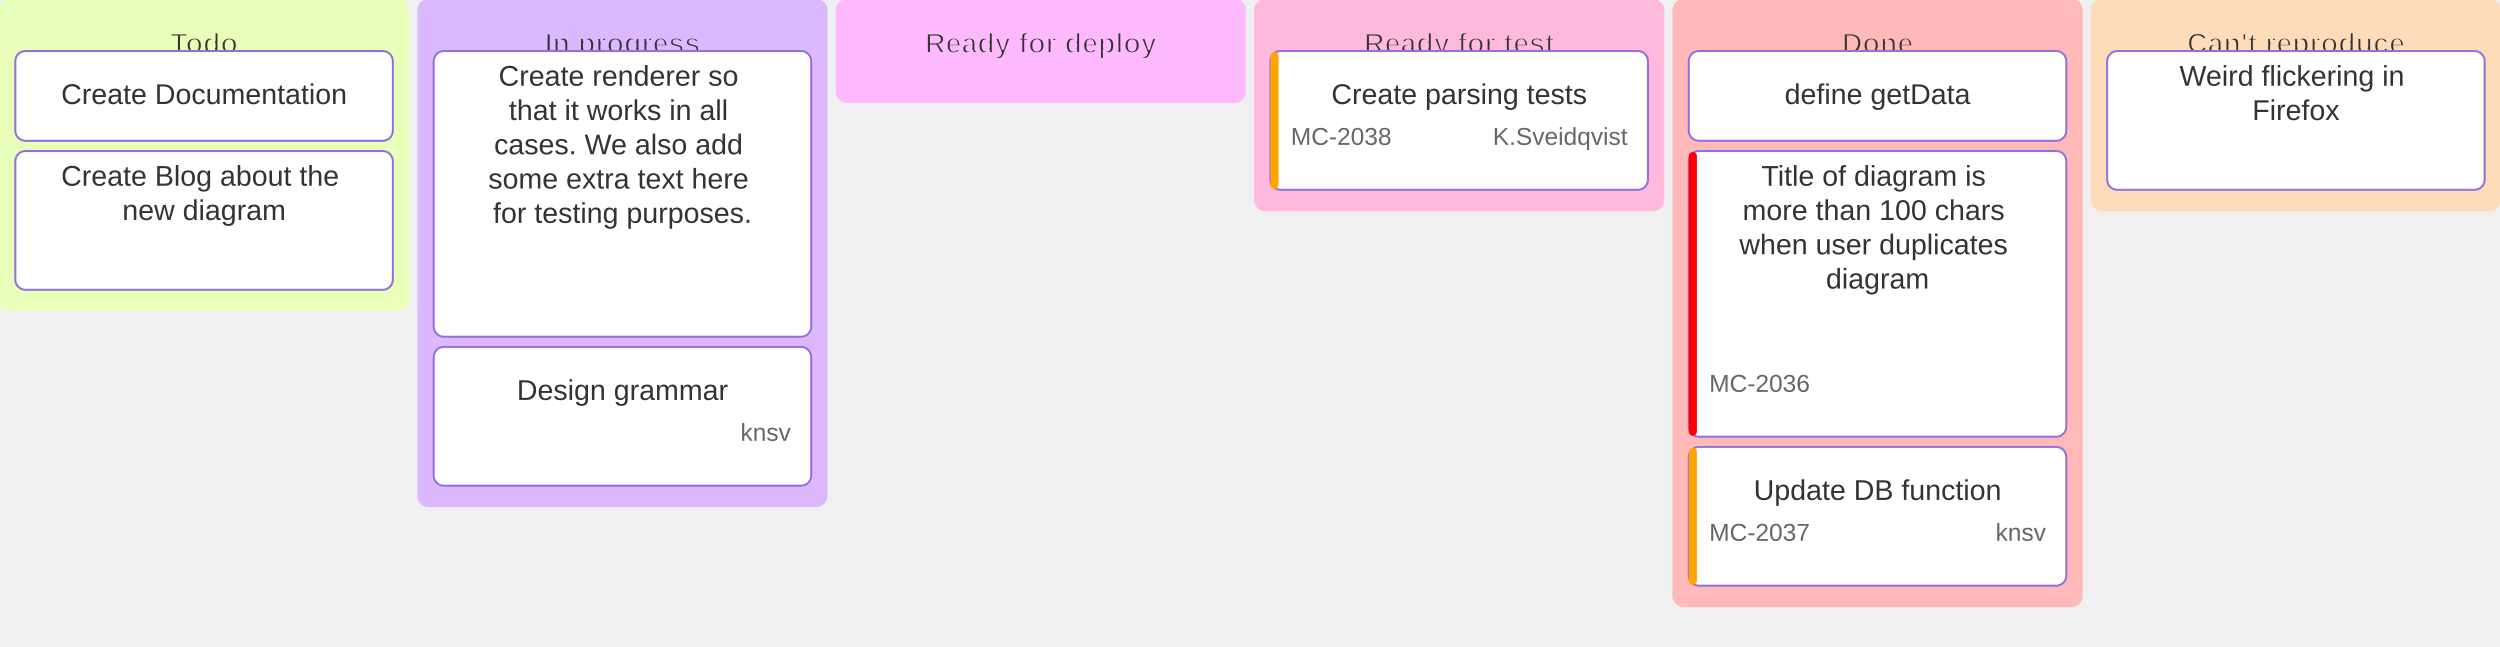
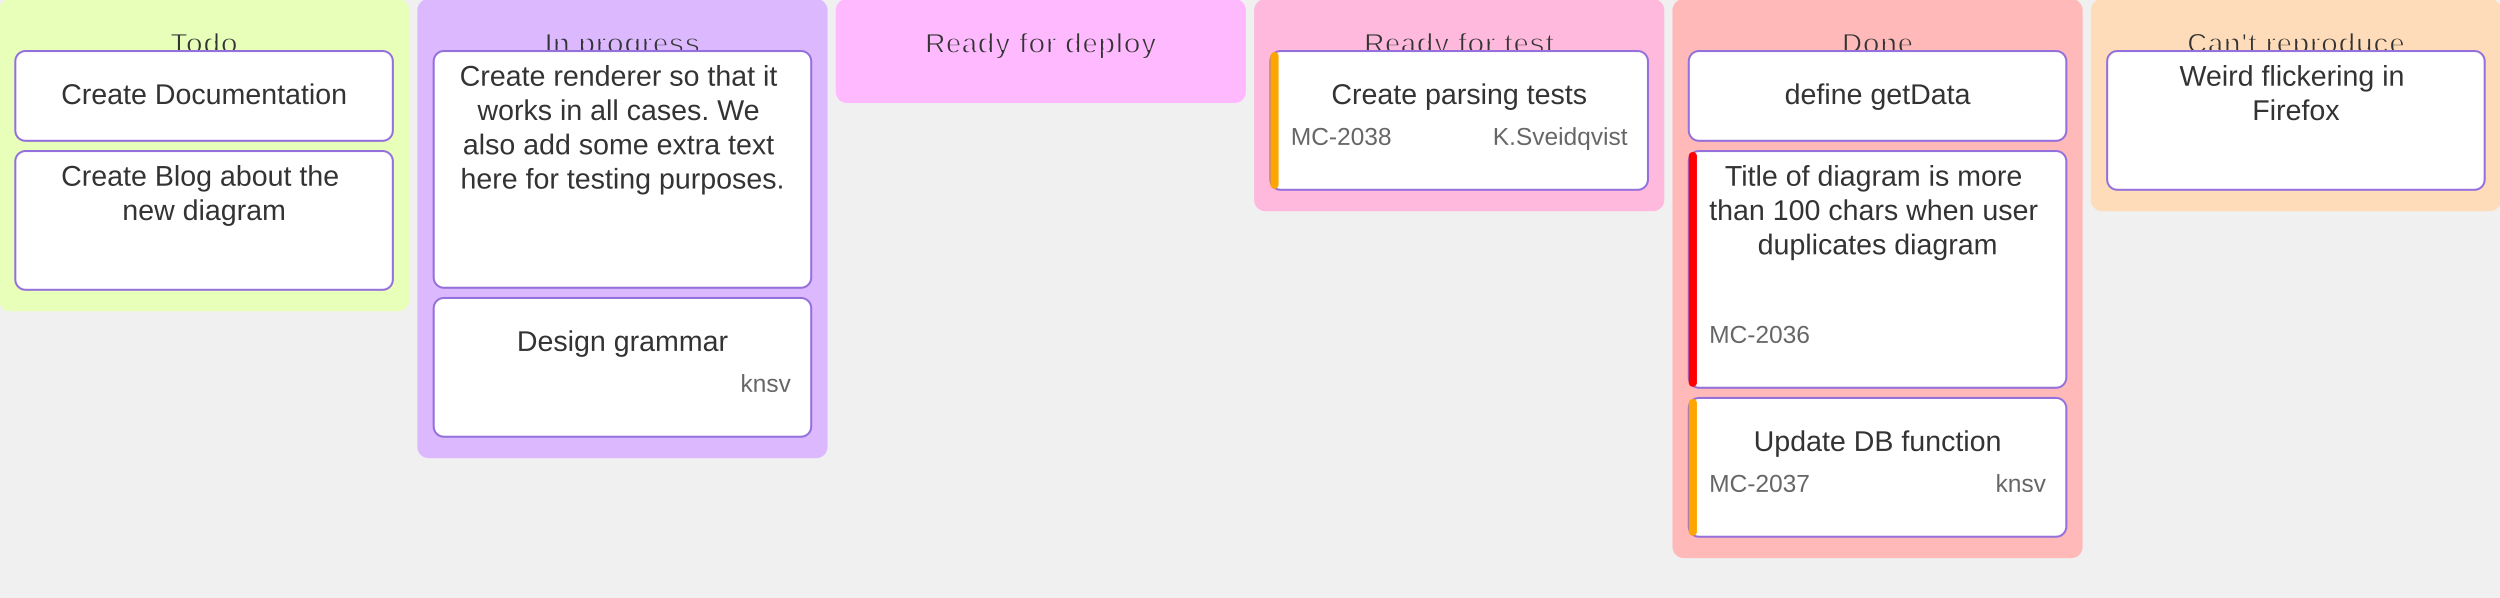
- <svg xmlns="http://www.w3.org/2000/svg" width="1225" height="317" viewBox="0 0 1225 317" class="mermaid">
+ <svg xmlns="http://www.w3.org/2000/svg" width="1225" height="293" viewBox="0 0 1225 293" class="mermaid">
  <style>

.sections {
  font-family: trebuchet ms, verdana, arial, sans-serif;
}

.section {
  fill: #f0f0f0;
  stroke: #ccc;
  stroke-width: 1px;
}

.section-label {
  fill: #333333;
  font-family: trebuchet ms, verdana, arial, sans-serif;
  font-size: 14px;
  font-weight: bold;
}

.items {
  font-family: trebuchet ms, verdana, arial, sans-serif;
}

.node rect, .kanban-item {
  fill: white;
  stroke: #9370DB;
  stroke-width: 1px;
}

.kanban-label {
  fill: #333333;
  font-family: trebuchet ms, verdana, arial, sans-serif;
  font-size: 14px;
}

.kanban-ticket {
  fill: #666;
  font-family: trebuchet ms, verdana, arial, sans-serif;
}

.kanban-assigned {
  fill: #666;
  font-family: trebuchet ms, verdana, arial, sans-serif;
}

.priority-indicator {
  stroke-linecap: round;
}


.section-1 {
  fill: hsl(80, 100%, 86.3%);
  stroke: hsl(80, 100%, 86.3%);
  stroke-width: 1px;
}

.section-2 {
  fill: hsl(270, 100%, 86.3%);
  stroke: hsl(270, 100%, 86.3%);
  stroke-width: 1px;
}

.section-3 {
  fill: hsl(300, 100%, 86.3%);
  stroke: hsl(300, 100%, 86.3%);
  stroke-width: 1px;
}

.section-4 {
  fill: hsl(330, 100%, 86.3%);
  stroke: hsl(330, 100%, 86.3%);
  stroke-width: 1px;
}

.section-5 {
  fill: hsl(0, 100%, 86.3%);
  stroke: hsl(0, 100%, 86.3%);
  stroke-width: 1px;
}

.section-6 {
  fill: hsl(30, 100%, 86.3%);
  stroke: hsl(30, 100%, 86.3%);
  stroke-width: 1px;
}

.section-7 {
  fill: hsl(90, 100%, 86.3%);
  stroke: hsl(90, 100%, 86.3%);
  stroke-width: 1px;
}

.section-8 {
  fill: hsl(150, 100%, 86.3%);
  stroke: hsl(150, 100%, 86.3%);
  stroke-width: 1px;
}

.section-9 {
  fill: hsl(180, 100%, 86.3%);
  stroke: hsl(180, 100%, 86.3%);
  stroke-width: 1px;
}

.section-10 {
  fill: hsl(210, 100%, 86.3%);
  stroke: hsl(210, 100%, 86.3%);
  stroke-width: 1px;
}

.section-11 {
  fill: hsl(240, 100%, 86.3%);
  stroke: hsl(240, 100%, 86.3%);
  stroke-width: 1px;
}

.section-12 {
  fill: hsl(60, 100%, 86.3%);
  stroke: hsl(60, 100%, 86.3%);
  stroke-width: 1px;
}


  </style>
  <g class="root">
    <g class="clusters">

    </g>
    <g class="edgePaths">

    </g>
    <g class="edgeLabels">

    </g>
    <g class="nodes">
      <g class="sections">
        <g class="cluster section-1" id="id1">
          <rect x="0" y="0" width="200" height="152" rx="5" ry="5" class="section section-1 " style="" />
          <text x="100" y="22" class="section-label" text-anchor="middle" dominant-baseline="middle">Todo</text>
        </g>
        <g class="cluster section-2" id="id7">
-           <rect x="205" y="0" width="200" height="248" rx="5" ry="5" class="section section-2 " style="" />
+           <rect x="205" y="0" width="200" height="224" rx="5" ry="5" class="section section-2 " style="" />
          <text x="305" y="22" class="section-label" text-anchor="middle" dominant-baseline="middle">In progress</text>
        </g>
        <g class="cluster section-3" id="id9">
          <rect x="410" y="0" width="200" height="50" rx="5" ry="5" class="section section-3 " style="" />
          <text x="510" y="22" class="section-label" text-anchor="middle" dominant-baseline="middle">Ready for deploy</text>
        </g>
        <g class="cluster section-4" id="id10">
          <rect x="615" y="0" width="200" height="103" rx="5" ry="5" class="section section-4 " style="" />
-           <text x="715" y="22" class="section-label" dominant-baseline="middle" text-anchor="middle">Ready for test</text>
+           <text x="715" y="22" class="section-label" text-anchor="middle" dominant-baseline="middle">Ready for test</text>
        </g>
        <g class="cluster section-5" id="id11">
-           <rect x="820" y="0" width="200" height="297" rx="5" ry="5" class="section section-5 " style="" />
-           <text x="920" y="22" class="section-label" dominant-baseline="middle" text-anchor="middle">Done</text>
+           <rect x="820" y="0" width="200" height="273" rx="5" ry="5" class="section section-5 " style="" />
+           <text x="920" y="22" class="section-label" text-anchor="middle" dominant-baseline="middle">Done</text>
        </g>
        <g class="cluster section-6" id="id12">
          <rect x="1025" y="0" width="200" height="103" rx="5" ry="5" class="section section-6 " style="" />
-           <text x="1125" y="22" class="section-label" dominant-baseline="middle" text-anchor="middle">Can't reproduce</text>
+           <text x="1125" y="22" class="section-label" text-anchor="middle" dominant-baseline="middle">Can't reproduce</text>
        </g>
      </g>
      <g class="items">
        <g class="node kanban-item-group" transform="translate(7.5, 25)">
          <rect x="0" y="0" width="185" height="44" rx="5" ry="5" class="kanban-item " style="" />
          <text x="92.5" y="22" class="kanban-label" text-anchor="middle" dominant-baseline="middle">Create Documentation</text>
        </g>
        <g class="node kanban-item-group" transform="translate(7.5, 74)">
          <rect x="0" y="0" width="185" height="68" rx="5" ry="5" class="kanban-item " style="" />
          <text x="92.5" y="10" text-anchor="middle" class="kanban-label">
            <tspan x="92.5" dy="0.5em">Create Blog about the</tspan>
            <tspan x="92.5" dy="1.2em">new diagram</tspan>
          </text>
        </g>
        <g class="node kanban-item-group" transform="translate(212.5, 25)">
-           <rect x="0" y="0" width="185" height="140" rx="5" ry="5" class="kanban-item " style="" />
-           <text x="92.5" y="10" text-anchor="middle" class="kanban-label">
-             <tspan x="92.5" dy="0.5em">Create renderer so</tspan>
-             <tspan x="92.5" dy="1.2em">that it works in all</tspan>
-             <tspan x="92.5" dy="1.2em">cases. We also add</tspan>
-             <tspan x="92.5" dy="1.2em">some extra text here</tspan>
-             <tspan x="92.5" dy="1.2em">for testing purposes.</tspan>
-           </text>
-         </g>
-         <g class="node kanban-item-group" transform="translate(212.5, 170)">
+           <rect x="0" y="0" width="185" height="116" rx="5" ry="5" class="kanban-item " style="" />
+           <text x="92.5" y="10" text-anchor="middle" class="kanban-label">
+             <tspan x="92.5" dy="0.5em">Create renderer so that it</tspan>
+             <tspan x="92.5" dy="1.2em">works in all cases. We</tspan>
+             <tspan x="92.5" dy="1.2em">also add some extra text</tspan>
+             <tspan x="92.5" dy="1.2em">here for testing purposes.</tspan>
+           </text>
+         </g>
+         <g class="node kanban-item-group" transform="translate(212.5, 146)">
          <rect x="0" y="0" width="185" height="68" rx="5" ry="5" class="kanban-item " style="" />
          <text x="92.5" y="22" class="kanban-label" text-anchor="middle" dominant-baseline="middle">Design grammar</text>
          <text x="175" y="46" class="kanban-assigned" text-anchor="end" font-size="12px">knsv</text>
        </g>
        <g class="node kanban-item-group" transform="translate(622.5, 25)">
          <rect x="0" y="0" width="185" height="68" rx="5" ry="5" class="kanban-item " style="" />
          <line x1="2" y1="2.5" x2="2" y2="65.5" class="priority-indicator" stroke-width="4" stroke="orange" />
          <text x="92.5" y="22" class="kanban-label" text-anchor="middle" dominant-baseline="middle">Create parsing tests</text>
          <text x="10" y="46" class="kanban-ticket" text-anchor="start" font-size="12px">MC-2038</text>
          <text x="175" y="46" class="kanban-assigned" text-anchor="end" font-size="12px">K.Sveidqvist</text>
        </g>
        <g class="node kanban-item-group" transform="translate(827.5, 25)">
          <rect x="0" y="0" width="185" height="44" rx="5" ry="5" class="kanban-item " style="" />
-           <text x="92.5" y="22" class="kanban-label" dominant-baseline="middle" text-anchor="middle">define getData</text>
+           <text x="92.5" y="22" class="kanban-label" text-anchor="middle" dominant-baseline="middle">define getData</text>
        </g>
        <g class="node kanban-item-group" transform="translate(827.5, 74)">
-           <rect x="0" y="0" width="185" height="140" rx="5" ry="5" class="kanban-item " style="" />
-           <line x1="2" y1="2.5" x2="2" y2="137.5" class="priority-indicator" stroke-width="4" stroke="red" />
-           <text x="92.5" y="10" text-anchor="middle" class="kanban-label">
-             <tspan x="92.5" dy="0.5em">Title of diagram is</tspan>
-             <tspan x="92.5" dy="1.2em">more than 100 chars</tspan>
-             <tspan x="92.5" dy="1.2em">when user duplicates</tspan>
-             <tspan x="92.5" dy="1.2em">diagram</tspan>
-           </text>
-           <text x="10" y="118" class="kanban-ticket" font-size="12px" text-anchor="start">MC-2036</text>
-         </g>
-         <g class="node kanban-item-group" transform="translate(827.5, 219)">
-           <rect x="0" y="0" width="185" height="68" rx="5" ry="5" class="kanban-item " style="" />
-           <line x1="2" y1="2.5" x2="2" y2="65.5" class="priority-indicator" stroke="orange" stroke-width="4" />
-           <text x="92.5" y="22" class="kanban-label" dominant-baseline="middle" text-anchor="middle">Update DB function</text>
-           <text x="10" y="46" class="kanban-ticket" text-anchor="start" font-size="12px">MC-2037</text>
+           <rect x="0" y="0" width="185" height="116" rx="5" ry="5" class="kanban-item " style="" />
+           <line x1="2" y1="2.5" x2="2" y2="113.5" class="priority-indicator" stroke-width="4" stroke="red" />
+           <text x="92.5" y="10" text-anchor="middle" class="kanban-label">
+             <tspan x="92.5" dy="0.5em">Title of diagram is more</tspan>
+             <tspan x="92.5" dy="1.2em">than 100 chars when user</tspan>
+             <tspan x="92.5" dy="1.2em">duplicates diagram</tspan>
+           </text>
+           <text x="10" y="94" class="kanban-ticket" text-anchor="start" font-size="12px">MC-2036</text>
+         </g>
+         <g class="node kanban-item-group" transform="translate(827.5, 195)">
+           <rect x="0" y="0" width="185" height="68" rx="5" ry="5" class="kanban-item " style="" />
+           <line x1="2" y1="2.5" x2="2" y2="65.5" class="priority-indicator" stroke-width="4" stroke="orange" />
+           <text x="92.5" y="22" class="kanban-label" text-anchor="middle" dominant-baseline="middle">Update DB function</text>
+           <text x="10" y="46" class="kanban-ticket" font-size="12px" text-anchor="start">MC-2037</text>
          <text x="175" y="46" class="kanban-assigned" text-anchor="end" font-size="12px">knsv</text>
        </g>
        <g class="node kanban-item-group" transform="translate(1032.5, 25)">
          <rect x="0" y="0" width="185" height="68" rx="5" ry="5" class="kanban-item " style="" />
          <text x="92.5" y="10" text-anchor="middle" class="kanban-label">
            <tspan x="92.5" dy="0.5em">Weird flickering in</tspan>
            <tspan x="92.5" dy="1.2em">Firefox</tspan>
          </text>
        </g>
      </g>
    </g>
  </g>
</svg>
